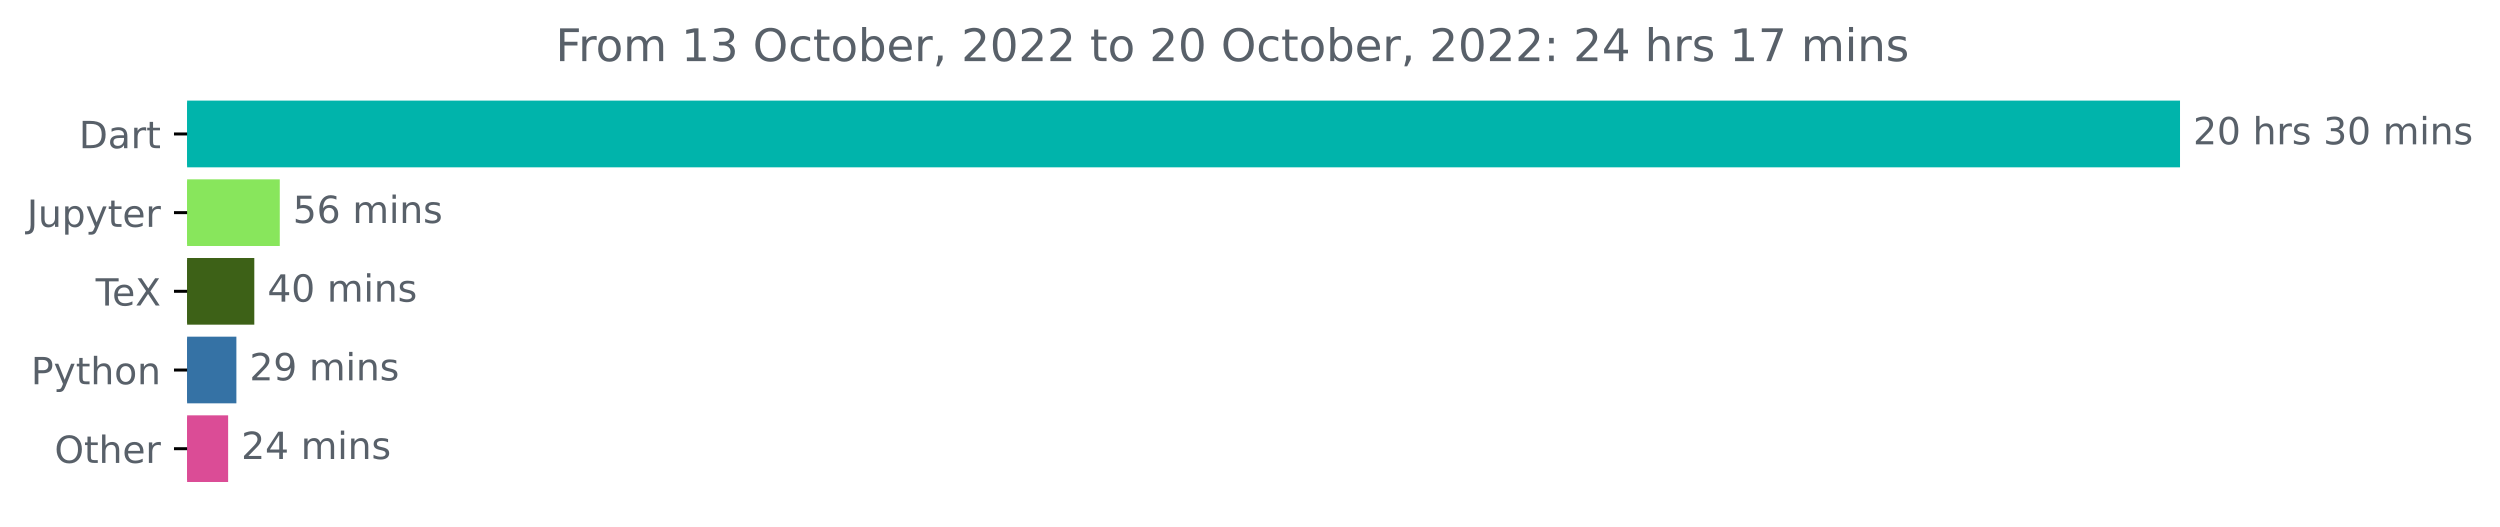
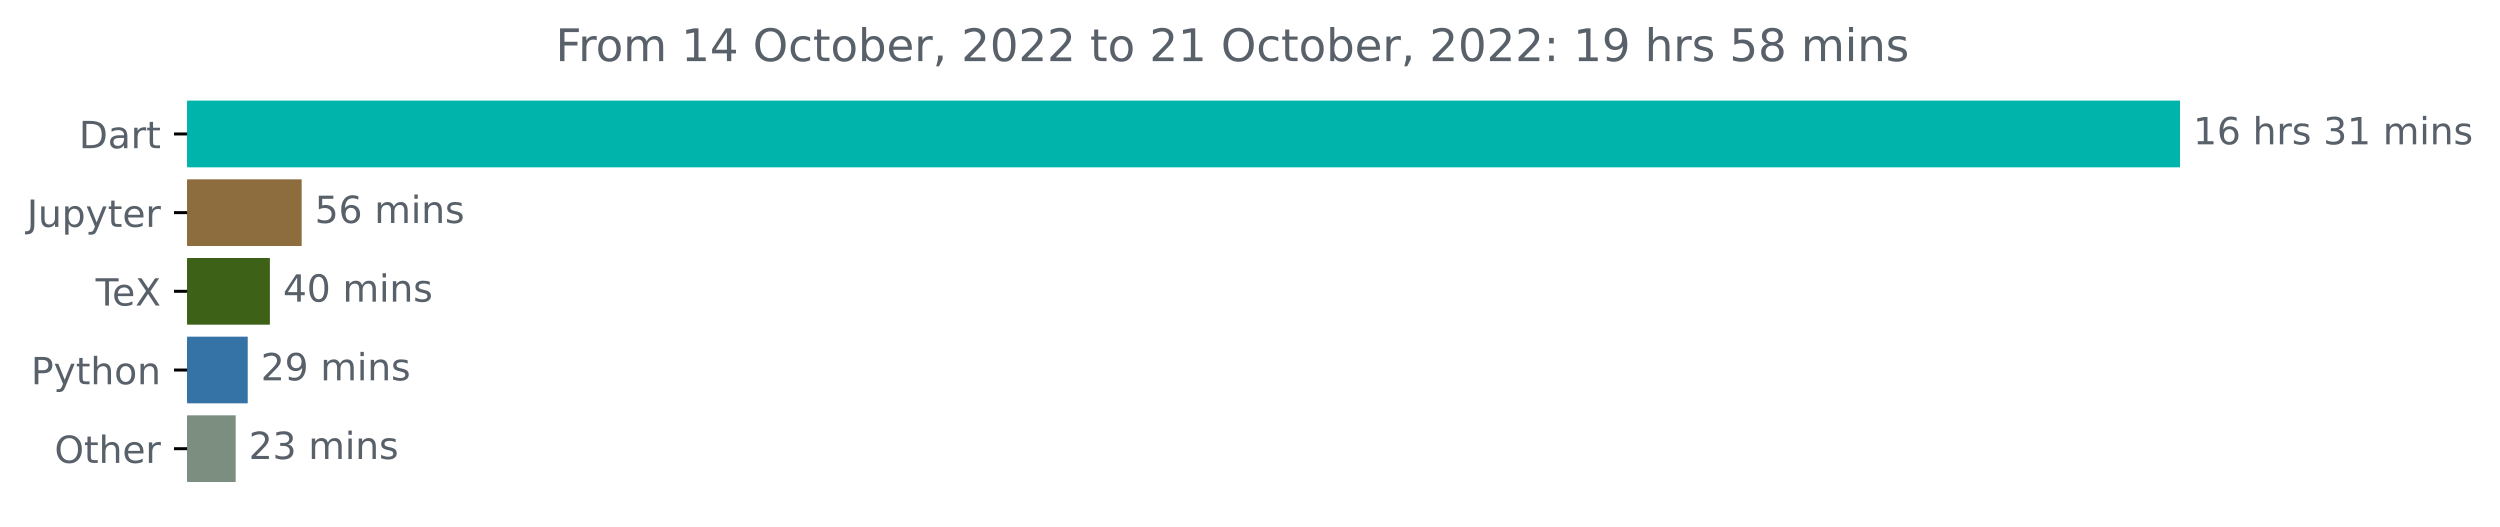
<svg xmlns="http://www.w3.org/2000/svg" xmlns:xlink="http://www.w3.org/1999/xlink" width="667.275pt" height="140.398pt" viewBox="0 0 667.275 140.398" version="1.1">
  <defs>
    <style type="text/css">*{stroke-linejoin: round; stroke-linecap: butt}</style>
  </defs>
  <g id="figure_1">
    <g id="patch_1">
      <path d="M 0 140.398  L 667.275 140.398  L 667.275 0  L 0 0  L 0 140.398  z " style="fill: none" />
    </g>
    <g id="axes_1">
      <g id="patch_2">
-         <path d="M 49.939 27.358  L 581.368 27.358  L 581.368 44.158  L 49.939 44.158  z " clip-path="url(#pe2213cff48)" style="fill: #00b4ab; stroke: #00b4ab; stroke-linejoin: miter" />
+         <path d="M 49.939 27.358  L 581.368 27.358  L 581.368 44.158  L 49.939 44.158  z " clip-path="url(#p6518eaf0de)" style="fill: #00b4ab; stroke: #00b4ab; stroke-linejoin: miter" />
      </g>
      <g id="patch_3">
-         <path d="M 49.939 48.358  L 74.175 48.358  L 74.175 65.158  L 49.939 65.158  z " clip-path="url(#pe2213cff48)" style="fill: #88e65c; stroke: #88e65c; stroke-linejoin: miter" />
+         <path d="M 49.939 48.358  L 80.016 48.358  L 80.016 65.158  L 49.939 65.158  z " clip-path="url(#p6518eaf0de)" style="fill: #8d6c3e; stroke: #8d6c3e; stroke-linejoin: miter" />
      </g>
      <g id="patch_4">
-         <path d="M 49.939 69.358  L 67.376 69.358  L 67.376 86.158  L 49.939 86.158  z " clip-path="url(#pe2213cff48)" style="fill: #3d6117; stroke: #3d6117; stroke-linejoin: miter" />
+         <path d="M 49.939 69.358  L 71.533 69.358  L 71.533 86.158  L 49.939 86.158  z " clip-path="url(#p6518eaf0de)" style="fill: #3d6117; stroke: #3d6117; stroke-linejoin: miter" />
      </g>
      <g id="patch_5">
-         <path d="M 49.939 90.358  L 62.592 90.358  L 62.592 107.158  L 49.939 107.158  z " clip-path="url(#pe2213cff48)" style="fill: #3572a5; stroke: #3572a5; stroke-linejoin: miter" />
+         <path d="M 49.939 90.358  L 65.62 90.358  L 65.62 107.158  L 49.939 107.158  z " clip-path="url(#p6518eaf0de)" style="fill: #3572a5; stroke: #3572a5; stroke-linejoin: miter" />
      </g>
      <g id="patch_6">
-         <path d="M 49.939 111.358  L 60.389 111.358  L 60.389 128.158  L 49.939 128.158  z " clip-path="url(#pe2213cff48)" style="fill: #db4c96; stroke: #db4c96; stroke-linejoin: miter" />
+         <path d="M 49.939 111.358  L 62.407 111.358  L 62.407 128.158  L 49.939 128.158  z " clip-path="url(#p6518eaf0de)" style="fill: #7b8e7f; stroke: #7b8e7f; stroke-linejoin: miter" />
      </g>
      <g id="matplotlib.axis_1" />
      <g id="matplotlib.axis_2">
        <g id="ytick_1">
          <g id="line2d_1">
            <defs>
-               <path id="m1e00ee0d6a" d="M 0 0  L -3.5 0  " style="stroke: #000000; stroke-width: 0.8" />
+               <path id="m4f9f9e8a16" d="M 0 0  L -3.5 0  " style="stroke: #000000; stroke-width: 0.8" />
            </defs>
            <g>
-               <use xlink:href="#m1e00ee0d6a" x="49.939" y="35.758" style="stroke: #000000; stroke-width: 0.8" />
+               <use xlink:href="#m4f9f9e8a16" x="49.939" y="35.758" style="stroke: #000000; stroke-width: 0.8" />
            </g>
          </g>
          <g id="text_1">
            <g style="fill: #586069" transform="translate(21.07969 39.55734)scale(0.1 -0.1)">
              <defs>
                <path id="DejaVuSans-44" d="M 1259 4147  L 1259 519  L 2022 519  Q 2988 519 3436 956  Q 3884 1394 3884 2338  Q 3884 3275 3436 3711  Q 2988 4147 2022 4147  L 1259 4147  z M 628 4666  L 1925 4666  Q 3281 4666 3915 4102  Q 4550 3538 4550 2338  Q 4550 1131 3912 565  Q 3275 0 1925 0  L 628 0  L 628 4666  z " transform="scale(0.015625)" />
                <path id="DejaVuSans-61" d="M 2194 1759  Q 1497 1759 1228 1600  Q 959 1441 959 1056  Q 959 750 1161 570  Q 1363 391 1709 391  Q 2188 391 2477 730  Q 2766 1069 2766 1631  L 2766 1759  L 2194 1759  z M 3341 1997  L 3341 0  L 2766 0  L 2766 531  Q 2569 213 2275 61  Q 1981 -91 1556 -91  Q 1019 -91 701 211  Q 384 513 384 1019  Q 384 1609 779 1909  Q 1175 2209 1959 2209  L 2766 2209  L 2766 2266  Q 2766 2663 2505 2880  Q 2244 3097 1772 3097  Q 1472 3097 1187 3025  Q 903 2953 641 2809  L 641 3341  Q 956 3463 1253 3523  Q 1550 3584 1831 3584  Q 2591 3584 2966 3190  Q 3341 2797 3341 1997  z " transform="scale(0.015625)" />
                <path id="DejaVuSans-72" d="M 2631 2963  Q 2534 3019 2420 3045  Q 2306 3072 2169 3072  Q 1681 3072 1420 2755  Q 1159 2438 1159 1844  L 1159 0  L 581 0  L 581 3500  L 1159 3500  L 1159 2956  Q 1341 3275 1631 3429  Q 1922 3584 2338 3584  Q 2397 3584 2469 3576  Q 2541 3569 2628 3553  L 2631 2963  z " transform="scale(0.015625)" />
                <path id="DejaVuSans-74" d="M 1172 4494  L 1172 3500  L 2356 3500  L 2356 3053  L 1172 3053  L 1172 1153  Q 1172 725 1289 603  Q 1406 481 1766 481  L 2356 481  L 2356 0  L 1766 0  Q 1100 0 847 248  Q 594 497 594 1153  L 594 3053  L 172 3053  L 172 3500  L 594 3500  L 594 4494  L 1172 4494  z " transform="scale(0.015625)" />
              </defs>
              <use xlink:href="#DejaVuSans-44" />
              <use xlink:href="#DejaVuSans-61" x="77.002" />
              <use xlink:href="#DejaVuSans-72" x="138.281" />
              <use xlink:href="#DejaVuSans-74" x="179.395" />
            </g>
          </g>
        </g>
        <g id="ytick_2">
          <g id="line2d_2">
            <g>
-               <use xlink:href="#m1e00ee0d6a" x="49.939" y="56.758" style="stroke: #000000; stroke-width: 0.8" />
+               <use xlink:href="#m4f9f9e8a16" x="49.939" y="56.758" style="stroke: #000000; stroke-width: 0.8" />
            </g>
          </g>
          <g id="text_2">
            <g style="fill: #586069" transform="translate(7.2 60.55734)scale(0.1 -0.1)">
              <defs>
                <path id="DejaVuSans-4a" d="M 628 4666  L 1259 4666  L 1259 325  Q 1259 -519 939 -900  Q 619 -1281 -91 -1281  L -331 -1281  L -331 -750  L -134 -750  Q 284 -750 456 -515  Q 628 -281 628 325  L 628 4666  z " transform="scale(0.015625)" />
                <path id="DejaVuSans-75" d="M 544 1381  L 544 3500  L 1119 3500  L 1119 1403  Q 1119 906 1312 657  Q 1506 409 1894 409  Q 2359 409 2629 706  Q 2900 1003 2900 1516  L 2900 3500  L 3475 3500  L 3475 0  L 2900 0  L 2900 538  Q 2691 219 2414 64  Q 2138 -91 1772 -91  Q 1169 -91 856 284  Q 544 659 544 1381  z M 1991 3584  L 1991 3584  z " transform="scale(0.015625)" />
                <path id="DejaVuSans-70" d="M 1159 525  L 1159 -1331  L 581 -1331  L 581 3500  L 1159 3500  L 1159 2969  Q 1341 3281 1617 3432  Q 1894 3584 2278 3584  Q 2916 3584 3314 3078  Q 3713 2572 3713 1747  Q 3713 922 3314 415  Q 2916 -91 2278 -91  Q 1894 -91 1617 61  Q 1341 213 1159 525  z M 3116 1747  Q 3116 2381 2855 2742  Q 2594 3103 2138 3103  Q 1681 3103 1420 2742  Q 1159 2381 1159 1747  Q 1159 1113 1420 752  Q 1681 391 2138 391  Q 2594 391 2855 752  Q 3116 1113 3116 1747  z " transform="scale(0.015625)" />
                <path id="DejaVuSans-79" d="M 2059 -325  Q 1816 -950 1584 -1140  Q 1353 -1331 966 -1331  L 506 -1331  L 506 -850  L 844 -850  Q 1081 -850 1212 -737  Q 1344 -625 1503 -206  L 1606 56  L 191 3500  L 800 3500  L 1894 763  L 2988 3500  L 3597 3500  L 2059 -325  z " transform="scale(0.015625)" />
                <path id="DejaVuSans-65" d="M 3597 1894  L 3597 1613  L 953 1613  Q 991 1019 1311 708  Q 1631 397 2203 397  Q 2534 397 2845 478  Q 3156 559 3463 722  L 3463 178  Q 3153 47 2828 -22  Q 2503 -91 2169 -91  Q 1331 -91 842 396  Q 353 884 353 1716  Q 353 2575 817 3079  Q 1281 3584 2069 3584  Q 2775 3584 3186 3129  Q 3597 2675 3597 1894  z M 3022 2063  Q 3016 2534 2758 2815  Q 2500 3097 2075 3097  Q 1594 3097 1305 2825  Q 1016 2553 972 2059  L 3022 2063  z " transform="scale(0.015625)" />
              </defs>
              <use xlink:href="#DejaVuSans-4a" />
              <use xlink:href="#DejaVuSans-75" x="29.492" />
              <use xlink:href="#DejaVuSans-70" x="92.871" />
              <use xlink:href="#DejaVuSans-79" x="156.348" />
              <use xlink:href="#DejaVuSans-74" x="215.527" />
              <use xlink:href="#DejaVuSans-65" x="254.736" />
              <use xlink:href="#DejaVuSans-72" x="316.26" />
            </g>
          </g>
        </g>
        <g id="ytick_3">
          <g id="line2d_3">
            <g>
-               <use xlink:href="#m1e00ee0d6a" x="49.939" y="77.758" style="stroke: #000000; stroke-width: 0.8" />
+               <use xlink:href="#m4f9f9e8a16" x="49.939" y="77.758" style="stroke: #000000; stroke-width: 0.8" />
            </g>
          </g>
          <g id="text_3">
            <g style="fill: #586069" transform="translate(25.52812 81.55734)scale(0.1 -0.1)">
              <defs>
                <path id="DejaVuSans-54" d="M -19 4666  L 3928 4666  L 3928 4134  L 2272 4134  L 2272 0  L 1638 0  L 1638 4134  L -19 4134  L -19 4666  z " transform="scale(0.015625)" />
                <path id="DejaVuSans-58" d="M 403 4666  L 1081 4666  L 2241 2931  L 3406 4666  L 4084 4666  L 2584 2425  L 4184 0  L 3506 0  L 2194 1984  L 872 0  L 191 0  L 1856 2491  L 403 4666  z " transform="scale(0.015625)" />
              </defs>
              <use xlink:href="#DejaVuSans-54" />
              <use xlink:href="#DejaVuSans-65" x="44.084" />
              <use xlink:href="#DejaVuSans-58" x="105.607" />
            </g>
          </g>
        </g>
        <g id="ytick_4">
          <g id="line2d_4">
            <g>
-               <use xlink:href="#m1e00ee0d6a" x="49.939" y="98.758" style="stroke: #000000; stroke-width: 0.8" />
+               <use xlink:href="#m4f9f9e8a16" x="49.939" y="98.758" style="stroke: #000000; stroke-width: 0.8" />
            </g>
          </g>
          <g id="text_4">
            <g style="fill: #586069" transform="translate(8.276563 102.5573)scale(0.1 -0.1)">
              <defs>
                <path id="DejaVuSans-50" d="M 1259 4147  L 1259 2394  L 2053 2394  Q 2494 2394 2734 2622  Q 2975 2850 2975 3272  Q 2975 3691 2734 3919  Q 2494 4147 2053 4147  L 1259 4147  z M 628 4666  L 2053 4666  Q 2838 4666 3239 4311  Q 3641 3956 3641 3272  Q 3641 2581 3239 2228  Q 2838 1875 2053 1875  L 1259 1875  L 1259 0  L 628 0  L 628 4666  z " transform="scale(0.015625)" />
                <path id="DejaVuSans-68" d="M 3513 2113  L 3513 0  L 2938 0  L 2938 2094  Q 2938 2591 2744 2837  Q 2550 3084 2163 3084  Q 1697 3084 1428 2787  Q 1159 2491 1159 1978  L 1159 0  L 581 0  L 581 4863  L 1159 4863  L 1159 2956  Q 1366 3272 1645 3428  Q 1925 3584 2291 3584  Q 2894 3584 3203 3211  Q 3513 2838 3513 2113  z " transform="scale(0.015625)" />
                <path id="DejaVuSans-6f" d="M 1959 3097  Q 1497 3097 1228 2736  Q 959 2375 959 1747  Q 959 1119 1226 758  Q 1494 397 1959 397  Q 2419 397 2687 759  Q 2956 1122 2956 1747  Q 2956 2369 2687 2733  Q 2419 3097 1959 3097  z M 1959 3584  Q 2709 3584 3137 3096  Q 3566 2609 3566 1747  Q 3566 888 3137 398  Q 2709 -91 1959 -91  Q 1206 -91 779 398  Q 353 888 353 1747  Q 353 2609 779 3096  Q 1206 3584 1959 3584  z " transform="scale(0.015625)" />
                <path id="DejaVuSans-6e" d="M 3513 2113  L 3513 0  L 2938 0  L 2938 2094  Q 2938 2591 2744 2837  Q 2550 3084 2163 3084  Q 1697 3084 1428 2787  Q 1159 2491 1159 1978  L 1159 0  L 581 0  L 581 3500  L 1159 3500  L 1159 2956  Q 1366 3272 1645 3428  Q 1925 3584 2291 3584  Q 2894 3584 3203 3211  Q 3513 2838 3513 2113  z " transform="scale(0.015625)" />
              </defs>
              <use xlink:href="#DejaVuSans-50" />
              <use xlink:href="#DejaVuSans-79" x="60.303" />
              <use xlink:href="#DejaVuSans-74" x="119.482" />
              <use xlink:href="#DejaVuSans-68" x="158.691" />
              <use xlink:href="#DejaVuSans-6f" x="222.07" />
              <use xlink:href="#DejaVuSans-6e" x="283.252" />
            </g>
          </g>
        </g>
        <g id="ytick_5">
          <g id="line2d_5">
            <g>
-               <use xlink:href="#m1e00ee0d6a" x="49.939" y="119.758" style="stroke: #000000; stroke-width: 0.8" />
+               <use xlink:href="#m4f9f9e8a16" x="49.939" y="119.758" style="stroke: #000000; stroke-width: 0.8" />
            </g>
          </g>
          <g id="text_5">
            <g style="fill: #586069" transform="translate(14.54531 123.5573)scale(0.1 -0.1)">
              <defs>
                <path id="DejaVuSans-4f" d="M 2522 4238  Q 1834 4238 1429 3725  Q 1025 3213 1025 2328  Q 1025 1447 1429 934  Q 1834 422 2522 422  Q 3209 422 3611 934  Q 4013 1447 4013 2328  Q 4013 3213 3611 3725  Q 3209 4238 2522 4238  z M 2522 4750  Q 3503 4750 4090 4092  Q 4678 3434 4678 2328  Q 4678 1225 4090 567  Q 3503 -91 2522 -91  Q 1538 -91 948 565  Q 359 1222 359 2328  Q 359 3434 948 4092  Q 1538 4750 2522 4750  z " transform="scale(0.015625)" />
              </defs>
              <use xlink:href="#DejaVuSans-4f" />
              <use xlink:href="#DejaVuSans-74" x="78.711" />
              <use xlink:href="#DejaVuSans-68" x="117.92" />
              <use xlink:href="#DejaVuSans-65" x="181.299" />
              <use xlink:href="#DejaVuSans-72" x="242.822" />
            </g>
          </g>
        </g>
      </g>
      <g id="text_6">
        <g style="fill: #586069" transform="translate(585.3676 38.5175)scale(0.1 -0.1)">
          <defs>
-             <path id="DejaVuSans-32" d="M 1228 531  L 3431 531  L 3431 0  L 469 0  L 469 531  Q 828 903 1448 1529  Q 2069 2156 2228 2338  Q 2531 2678 2651 2914  Q 2772 3150 2772 3378  Q 2772 3750 2511 3984  Q 2250 4219 1831 4219  Q 1534 4219 1204 4116  Q 875 4013 500 3803  L 500 4441  Q 881 4594 1212 4672  Q 1544 4750 1819 4750  Q 2544 4750 2975 4387  Q 3406 4025 3406 3419  Q 3406 3131 3298 2873  Q 3191 2616 2906 2266  Q 2828 2175 2409 1742  Q 1991 1309 1228 531  z " transform="scale(0.015625)" />
-             <path id="DejaVuSans-30" d="M 2034 4250  Q 1547 4250 1301 3770  Q 1056 3291 1056 2328  Q 1056 1369 1301 889  Q 1547 409 2034 409  Q 2525 409 2770 889  Q 3016 1369 3016 2328  Q 3016 3291 2770 3770  Q 2525 4250 2034 4250  z M 2034 4750  Q 2819 4750 3233 4129  Q 3647 3509 3647 2328  Q 3647 1150 3233 529  Q 2819 -91 2034 -91  Q 1250 -91 836 529  Q 422 1150 422 2328  Q 422 3509 836 4129  Q 1250 4750 2034 4750  z " transform="scale(0.015625)" />
+             <path id="DejaVuSans-31" d="M 794 531  L 1825 531  L 1825 4091  L 703 3866  L 703 4441  L 1819 4666  L 2450 4666  L 2450 531  L 3481 531  L 3481 0  L 794 0  L 794 531  z " transform="scale(0.015625)" />
+             <path id="DejaVuSans-36" d="M 2113 2584  Q 1688 2584 1439 2293  Q 1191 2003 1191 1497  Q 1191 994 1439 701  Q 1688 409 2113 409  Q 2538 409 2786 701  Q 3034 994 3034 1497  Q 3034 2003 2786 2293  Q 2538 2584 2113 2584  z M 3366 4563  L 3366 3988  Q 3128 4100 2886 4159  Q 2644 4219 2406 4219  Q 1781 4219 1451 3797  Q 1122 3375 1075 2522  Q 1259 2794 1537 2939  Q 1816 3084 2150 3084  Q 2853 3084 3261 2657  Q 3669 2231 3669 1497  Q 3669 778 3244 343  Q 2819 -91 2113 -91  Q 1303 -91 875 529  Q 447 1150 447 2328  Q 447 3434 972 4092  Q 1497 4750 2381 4750  Q 2619 4750 2861 4703  Q 3103 4656 3366 4563  z " transform="scale(0.015625)" />
            <path id="DejaVuSans-20" transform="scale(0.015625)" />
            <path id="DejaVuSans-73" d="M 2834 3397  L 2834 2853  Q 2591 2978 2328 3040  Q 2066 3103 1784 3103  Q 1356 3103 1142 2972  Q 928 2841 928 2578  Q 928 2378 1081 2264  Q 1234 2150 1697 2047  L 1894 2003  Q 2506 1872 2764 1633  Q 3022 1394 3022 966  Q 3022 478 2636 193  Q 2250 -91 1575 -91  Q 1294 -91 989 -36  Q 684 19 347 128  L 347 722  Q 666 556 975 473  Q 1284 391 1588 391  Q 1994 391 2212 530  Q 2431 669 2431 922  Q 2431 1156 2273 1281  Q 2116 1406 1581 1522  L 1381 1569  Q 847 1681 609 1914  Q 372 2147 372 2553  Q 372 3047 722 3315  Q 1072 3584 1716 3584  Q 2034 3584 2315 3537  Q 2597 3491 2834 3397  z " transform="scale(0.015625)" />
            <path id="DejaVuSans-33" d="M 2597 2516  Q 3050 2419 3304 2112  Q 3559 1806 3559 1356  Q 3559 666 3084 287  Q 2609 -91 1734 -91  Q 1441 -91 1130 -33  Q 819 25 488 141  L 488 750  Q 750 597 1062 519  Q 1375 441 1716 441  Q 2309 441 2620 675  Q 2931 909 2931 1356  Q 2931 1769 2642 2001  Q 2353 2234 1838 2234  L 1294 2234  L 1294 2753  L 1863 2753  Q 2328 2753 2575 2939  Q 2822 3125 2822 3475  Q 2822 3834 2567 4026  Q 2313 4219 1838 4219  Q 1578 4219 1281 4162  Q 984 4106 628 3988  L 628 4550  Q 988 4650 1302 4700  Q 1616 4750 1894 4750  Q 2613 4750 3031 4423  Q 3450 4097 3450 3541  Q 3450 3153 3228 2886  Q 3006 2619 2597 2516  z " transform="scale(0.015625)" />
            <path id="DejaVuSans-6d" d="M 3328 2828  Q 3544 3216 3844 3400  Q 4144 3584 4550 3584  Q 5097 3584 5394 3201  Q 5691 2819 5691 2113  L 5691 0  L 5113 0  L 5113 2094  Q 5113 2597 4934 2840  Q 4756 3084 4391 3084  Q 3944 3084 3684 2787  Q 3425 2491 3425 1978  L 3425 0  L 2847 0  L 2847 2094  Q 2847 2600 2669 2842  Q 2491 3084 2119 3084  Q 1678 3084 1418 2786  Q 1159 2488 1159 1978  L 1159 0  L 581 0  L 581 3500  L 1159 3500  L 1159 2956  Q 1356 3278 1631 3431  Q 1906 3584 2284 3584  Q 2666 3584 2933 3390  Q 3200 3197 3328 2828  z " transform="scale(0.015625)" />
            <path id="DejaVuSans-69" d="M 603 3500  L 1178 3500  L 1178 0  L 603 0  L 603 3500  z M 603 4863  L 1178 4863  L 1178 4134  L 603 4134  L 603 4863  z " transform="scale(0.015625)" />
          </defs>
-           <use xlink:href="#DejaVuSans-32" />
-           <use xlink:href="#DejaVuSans-30" x="63.623" />
+           <use xlink:href="#DejaVuSans-31" />
+           <use xlink:href="#DejaVuSans-36" x="63.623" />
          <use xlink:href="#DejaVuSans-20" x="127.246" />
          <use xlink:href="#DejaVuSans-68" x="159.033" />
          <use xlink:href="#DejaVuSans-72" x="222.412" />
          <use xlink:href="#DejaVuSans-73" x="263.525" />
          <use xlink:href="#DejaVuSans-20" x="315.625" />
          <use xlink:href="#DejaVuSans-33" x="347.412" />
-           <use xlink:href="#DejaVuSans-30" x="411.035" />
+           <use xlink:href="#DejaVuSans-31" x="411.035" />
          <use xlink:href="#DejaVuSans-20" x="474.658" />
          <use xlink:href="#DejaVuSans-6d" x="506.445" />
          <use xlink:href="#DejaVuSans-69" x="603.857" />
          <use xlink:href="#DejaVuSans-6e" x="631.641" />
          <use xlink:href="#DejaVuSans-73" x="695.02" />
        </g>
      </g>
      <g id="text_7">
-         <g style="fill: #586069" transform="translate(78.17503 59.5175)scale(0.1 -0.1)">
+         <g style="fill: #586069" transform="translate(84.01629 59.5175)scale(0.1 -0.1)">
          <defs>
            <path id="DejaVuSans-35" d="M 691 4666  L 3169 4666  L 3169 4134  L 1269 4134  L 1269 2991  Q 1406 3038 1543 3061  Q 1681 3084 1819 3084  Q 2600 3084 3056 2656  Q 3513 2228 3513 1497  Q 3513 744 3044 326  Q 2575 -91 1722 -91  Q 1428 -91 1123 -41  Q 819 9 494 109  L 494 744  Q 775 591 1075 516  Q 1375 441 1709 441  Q 2250 441 2565 725  Q 2881 1009 2881 1497  Q 2881 1984 2565 2268  Q 2250 2553 1709 2553  Q 1456 2553 1204 2497  Q 953 2441 691 2322  L 691 4666  z " transform="scale(0.015625)" />
-             <path id="DejaVuSans-36" d="M 2113 2584  Q 1688 2584 1439 2293  Q 1191 2003 1191 1497  Q 1191 994 1439 701  Q 1688 409 2113 409  Q 2538 409 2786 701  Q 3034 994 3034 1497  Q 3034 2003 2786 2293  Q 2538 2584 2113 2584  z M 3366 4563  L 3366 3988  Q 3128 4100 2886 4159  Q 2644 4219 2406 4219  Q 1781 4219 1451 3797  Q 1122 3375 1075 2522  Q 1259 2794 1537 2939  Q 1816 3084 2150 3084  Q 2853 3084 3261 2657  Q 3669 2231 3669 1497  Q 3669 778 3244 343  Q 2819 -91 2113 -91  Q 1303 -91 875 529  Q 447 1150 447 2328  Q 447 3434 972 4092  Q 1497 4750 2381 4750  Q 2619 4750 2861 4703  Q 3103 4656 3366 4563  z " transform="scale(0.015625)" />
          </defs>
          <use xlink:href="#DejaVuSans-35" />
          <use xlink:href="#DejaVuSans-36" x="63.623" />
          <use xlink:href="#DejaVuSans-20" x="127.246" />
          <use xlink:href="#DejaVuSans-6d" x="159.033" />
          <use xlink:href="#DejaVuSans-69" x="256.445" />
          <use xlink:href="#DejaVuSans-6e" x="284.229" />
          <use xlink:href="#DejaVuSans-73" x="347.607" />
        </g>
      </g>
      <g id="text_8">
-         <g style="fill: #586069" transform="translate(71.37637 80.5175)scale(0.1 -0.1)">
+         <g style="fill: #586069" transform="translate(75.53297 80.5175)scale(0.1 -0.1)">
          <defs>
            <path id="DejaVuSans-34" d="M 2419 4116  L 825 1625  L 2419 1625  L 2419 4116  z M 2253 4666  L 3047 4666  L 3047 1625  L 3713 1625  L 3713 1100  L 3047 1100  L 3047 0  L 2419 0  L 2419 1100  L 313 1100  L 313 1709  L 2253 4666  z " transform="scale(0.015625)" />
+             <path id="DejaVuSans-30" d="M 2034 4250  Q 1547 4250 1301 3770  Q 1056 3291 1056 2328  Q 1056 1369 1301 889  Q 1547 409 2034 409  Q 2525 409 2770 889  Q 3016 1369 3016 2328  Q 3016 3291 2770 3770  Q 2525 4250 2034 4250  z M 2034 4750  Q 2819 4750 3233 4129  Q 3647 3509 3647 2328  Q 3647 1150 3233 529  Q 2819 -91 2034 -91  Q 1250 -91 836 529  Q 422 1150 422 2328  Q 422 3509 836 4129  Q 1250 4750 2034 4750  z " transform="scale(0.015625)" />
          </defs>
          <use xlink:href="#DejaVuSans-34" />
          <use xlink:href="#DejaVuSans-30" x="63.623" />
          <use xlink:href="#DejaVuSans-20" x="127.246" />
          <use xlink:href="#DejaVuSans-6d" x="159.033" />
          <use xlink:href="#DejaVuSans-69" x="256.445" />
          <use xlink:href="#DejaVuSans-6e" x="284.229" />
          <use xlink:href="#DejaVuSans-73" x="347.607" />
        </g>
      </g>
      <g id="text_9">
-         <g style="fill: #586069" transform="translate(66.59212 101.5175)scale(0.1 -0.1)">
-           <defs>
+         <g style="fill: #586069" transform="translate(69.62035 101.5175)scale(0.1 -0.1)">
+           <defs>
+             <path id="DejaVuSans-32" d="M 1228 531  L 3431 531  L 3431 0  L 469 0  L 469 531  Q 828 903 1448 1529  Q 2069 2156 2228 2338  Q 2531 2678 2651 2914  Q 2772 3150 2772 3378  Q 2772 3750 2511 3984  Q 2250 4219 1831 4219  Q 1534 4219 1204 4116  Q 875 4013 500 3803  L 500 4441  Q 881 4594 1212 4672  Q 1544 4750 1819 4750  Q 2544 4750 2975 4387  Q 3406 4025 3406 3419  Q 3406 3131 3298 2873  Q 3191 2616 2906 2266  Q 2828 2175 2409 1742  Q 1991 1309 1228 531  z " transform="scale(0.015625)" />
            <path id="DejaVuSans-39" d="M 703 97  L 703 672  Q 941 559 1184 500  Q 1428 441 1663 441  Q 2288 441 2617 861  Q 2947 1281 2994 2138  Q 2813 1869 2534 1725  Q 2256 1581 1919 1581  Q 1219 1581 811 2004  Q 403 2428 403 3163  Q 403 3881 828 4315  Q 1253 4750 1959 4750  Q 2769 4750 3195 4129  Q 3622 3509 3622 2328  Q 3622 1225 3098 567  Q 2575 -91 1691 -91  Q 1453 -91 1209 -44  Q 966 3 703 97  z M 1959 2075  Q 2384 2075 2632 2365  Q 2881 2656 2881 3163  Q 2881 3666 2632 3958  Q 2384 4250 1959 4250  Q 1534 4250 1286 3958  Q 1038 3666 1038 3163  Q 1038 2656 1286 2365  Q 1534 2075 1959 2075  z " transform="scale(0.015625)" />
          </defs>
          <use xlink:href="#DejaVuSans-32" />
          <use xlink:href="#DejaVuSans-39" x="63.623" />
          <use xlink:href="#DejaVuSans-20" x="127.246" />
          <use xlink:href="#DejaVuSans-6d" x="159.033" />
          <use xlink:href="#DejaVuSans-69" x="256.445" />
          <use xlink:href="#DejaVuSans-6e" x="284.229" />
          <use xlink:href="#DejaVuSans-73" x="347.607" />
        </g>
      </g>
      <g id="text_10">
-         <g style="fill: #586069" transform="translate(64.38885 122.5175)scale(0.1 -0.1)">
+         <g style="fill: #586069" transform="translate(66.40697 122.5175)scale(0.1 -0.1)">
          <use xlink:href="#DejaVuSans-32" />
-           <use xlink:href="#DejaVuSans-34" x="63.623" />
+           <use xlink:href="#DejaVuSans-33" x="63.623" />
          <use xlink:href="#DejaVuSans-20" x="127.246" />
          <use xlink:href="#DejaVuSans-6d" x="159.033" />
          <use xlink:href="#DejaVuSans-69" x="256.445" />
          <use xlink:href="#DejaVuSans-6e" x="284.229" />
          <use xlink:href="#DejaVuSans-73" x="347.607" />
        </g>
      </g>
      <g id="text_11">
        <g style="fill: #586069" transform="translate(148.3016 16.31812)scale(0.12 -0.12)">
          <defs>
            <path id="DejaVuSans-46" d="M 628 4666  L 3309 4666  L 3309 4134  L 1259 4134  L 1259 2759  L 3109 2759  L 3109 2228  L 1259 2228  L 1259 0  L 628 0  L 628 4666  z " transform="scale(0.015625)" />
-             <path id="DejaVuSans-31" d="M 794 531  L 1825 531  L 1825 4091  L 703 3866  L 703 4441  L 1819 4666  L 2450 4666  L 2450 531  L 3481 531  L 3481 0  L 794 0  L 794 531  z " transform="scale(0.015625)" />
            <path id="DejaVuSans-63" d="M 3122 3366  L 3122 2828  Q 2878 2963 2633 3030  Q 2388 3097 2138 3097  Q 1578 3097 1268 2742  Q 959 2388 959 1747  Q 959 1106 1268 751  Q 1578 397 2138 397  Q 2388 397 2633 464  Q 2878 531 3122 666  L 3122 134  Q 2881 22 2623 -34  Q 2366 -91 2075 -91  Q 1284 -91 818 406  Q 353 903 353 1747  Q 353 2603 823 3093  Q 1294 3584 2113 3584  Q 2378 3584 2631 3529  Q 2884 3475 3122 3366  z " transform="scale(0.015625)" />
            <path id="DejaVuSans-62" d="M 3116 1747  Q 3116 2381 2855 2742  Q 2594 3103 2138 3103  Q 1681 3103 1420 2742  Q 1159 2381 1159 1747  Q 1159 1113 1420 752  Q 1681 391 2138 391  Q 2594 391 2855 752  Q 3116 1113 3116 1747  z M 1159 2969  Q 1341 3281 1617 3432  Q 1894 3584 2278 3584  Q 2916 3584 3314 3078  Q 3713 2572 3713 1747  Q 3713 922 3314 415  Q 2916 -91 2278 -91  Q 1894 -91 1617 61  Q 1341 213 1159 525  L 1159 0  L 581 0  L 581 4863  L 1159 4863  L 1159 2969  z " transform="scale(0.015625)" />
            <path id="DejaVuSans-2c" d="M 750 794  L 1409 794  L 1409 256  L 897 -744  L 494 -744  L 750 256  L 750 794  z " transform="scale(0.015625)" />
            <path id="DejaVuSans-3a" d="M 750 794  L 1409 794  L 1409 0  L 750 0  L 750 794  z M 750 3309  L 1409 3309  L 1409 2516  L 750 2516  L 750 3309  z " transform="scale(0.015625)" />
-             <path id="DejaVuSans-37" d="M 525 4666  L 3525 4666  L 3525 4397  L 1831 0  L 1172 0  L 2766 4134  L 525 4134  L 525 4666  z " transform="scale(0.015625)" />
+             <path id="DejaVuSans-38" d="M 2034 2216  Q 1584 2216 1326 1975  Q 1069 1734 1069 1313  Q 1069 891 1326 650  Q 1584 409 2034 409  Q 2484 409 2743 651  Q 3003 894 3003 1313  Q 3003 1734 2745 1975  Q 2488 2216 2034 2216  z M 1403 2484  Q 997 2584 770 2862  Q 544 3141 544 3541  Q 544 4100 942 4425  Q 1341 4750 2034 4750  Q 2731 4750 3128 4425  Q 3525 4100 3525 3541  Q 3525 3141 3298 2862  Q 3072 2584 2669 2484  Q 3125 2378 3379 2068  Q 3634 1759 3634 1313  Q 3634 634 3220 271  Q 2806 -91 2034 -91  Q 1263 -91 848 271  Q 434 634 434 1313  Q 434 1759 690 2068  Q 947 2378 1403 2484  z M 1172 3481  Q 1172 3119 1398 2916  Q 1625 2713 2034 2713  Q 2441 2713 2670 2916  Q 2900 3119 2900 3481  Q 2900 3844 2670 4047  Q 2441 4250 2034 4250  Q 1625 4250 1398 4047  Q 1172 3844 1172 3481  z " transform="scale(0.015625)" />
          </defs>
          <use xlink:href="#DejaVuSans-46" />
          <use xlink:href="#DejaVuSans-72" x="50.27" />
          <use xlink:href="#DejaVuSans-6f" x="89.133" />
          <use xlink:href="#DejaVuSans-6d" x="150.314" />
          <use xlink:href="#DejaVuSans-20" x="247.727" />
          <use xlink:href="#DejaVuSans-31" x="279.514" />
-           <use xlink:href="#DejaVuSans-33" x="343.137" />
+           <use xlink:href="#DejaVuSans-34" x="343.137" />
          <use xlink:href="#DejaVuSans-20" x="406.76" />
          <use xlink:href="#DejaVuSans-4f" x="438.547" />
          <use xlink:href="#DejaVuSans-63" x="517.258" />
          <use xlink:href="#DejaVuSans-74" x="572.238" />
          <use xlink:href="#DejaVuSans-6f" x="611.447" />
          <use xlink:href="#DejaVuSans-62" x="672.629" />
          <use xlink:href="#DejaVuSans-65" x="736.105" />
          <use xlink:href="#DejaVuSans-72" x="797.629" />
          <use xlink:href="#DejaVuSans-2c" x="838.742" />
          <use xlink:href="#DejaVuSans-20" x="870.529" />
          <use xlink:href="#DejaVuSans-32" x="902.316" />
          <use xlink:href="#DejaVuSans-30" x="965.939" />
          <use xlink:href="#DejaVuSans-32" x="1029.562" />
          <use xlink:href="#DejaVuSans-32" x="1093.186" />
          <use xlink:href="#DejaVuSans-20" x="1156.809" />
          <use xlink:href="#DejaVuSans-74" x="1188.596" />
          <use xlink:href="#DejaVuSans-6f" x="1227.805" />
          <use xlink:href="#DejaVuSans-20" x="1288.986" />
          <use xlink:href="#DejaVuSans-32" x="1320.773" />
-           <use xlink:href="#DejaVuSans-30" x="1384.396" />
+           <use xlink:href="#DejaVuSans-31" x="1384.396" />
          <use xlink:href="#DejaVuSans-20" x="1448.02" />
          <use xlink:href="#DejaVuSans-4f" x="1479.807" />
          <use xlink:href="#DejaVuSans-63" x="1558.518" />
          <use xlink:href="#DejaVuSans-74" x="1613.498" />
          <use xlink:href="#DejaVuSans-6f" x="1652.707" />
          <use xlink:href="#DejaVuSans-62" x="1713.889" />
          <use xlink:href="#DejaVuSans-65" x="1777.365" />
          <use xlink:href="#DejaVuSans-72" x="1838.889" />
          <use xlink:href="#DejaVuSans-2c" x="1880.002" />
          <use xlink:href="#DejaVuSans-20" x="1911.789" />
          <use xlink:href="#DejaVuSans-32" x="1943.576" />
          <use xlink:href="#DejaVuSans-30" x="2007.199" />
          <use xlink:href="#DejaVuSans-32" x="2070.822" />
          <use xlink:href="#DejaVuSans-32" x="2134.445" />
          <use xlink:href="#DejaVuSans-3a" x="2198.068" />
          <use xlink:href="#DejaVuSans-20" x="2231.76" />
-           <use xlink:href="#DejaVuSans-32" x="2263.547" />
-           <use xlink:href="#DejaVuSans-34" x="2327.17" />
+           <use xlink:href="#DejaVuSans-31" x="2263.547" />
+           <use xlink:href="#DejaVuSans-39" x="2327.17" />
          <use xlink:href="#DejaVuSans-20" x="2390.793" />
          <use xlink:href="#DejaVuSans-68" x="2422.58" />
          <use xlink:href="#DejaVuSans-72" x="2485.959" />
          <use xlink:href="#DejaVuSans-73" x="2527.072" />
          <use xlink:href="#DejaVuSans-20" x="2579.172" />
-           <use xlink:href="#DejaVuSans-31" x="2610.959" />
-           <use xlink:href="#DejaVuSans-37" x="2674.582" />
+           <use xlink:href="#DejaVuSans-35" x="2610.959" />
+           <use xlink:href="#DejaVuSans-38" x="2674.582" />
          <use xlink:href="#DejaVuSans-20" x="2738.205" />
          <use xlink:href="#DejaVuSans-6d" x="2769.992" />
          <use xlink:href="#DejaVuSans-69" x="2867.404" />
          <use xlink:href="#DejaVuSans-6e" x="2895.188" />
          <use xlink:href="#DejaVuSans-73" x="2958.566" />
        </g>
      </g>
    </g>
  </g>
  <defs>
-     <clipPath id="pe2213cff48">
+     <clipPath id="p6518eaf0de">
      <rect x="49.939" y="22.318" width="558" height="110.88" />
    </clipPath>
  </defs>
</svg>
